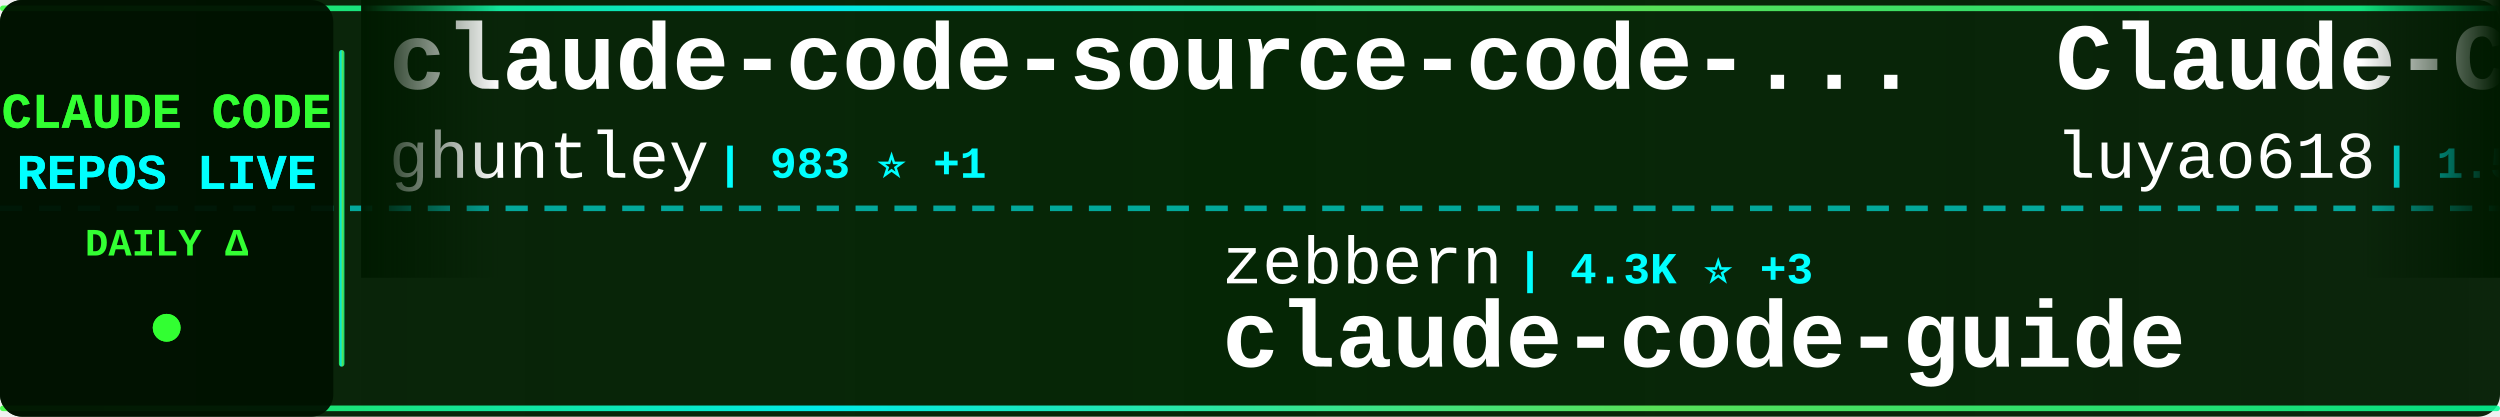
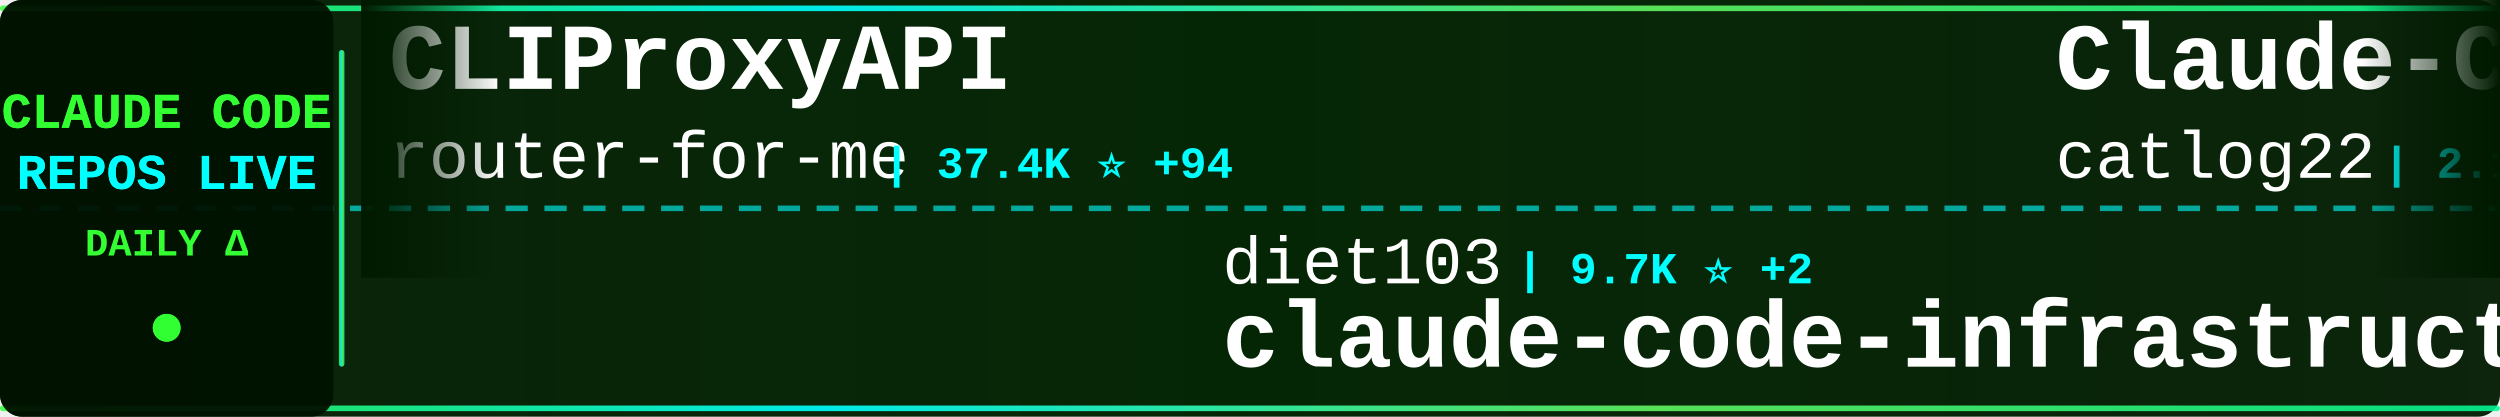
<svg xmlns="http://www.w3.org/2000/svg" width="900" height="150">
  <defs>
    <linearGradient id="tickerBg" x1="0%" y1="0%" x2="100%" y2="0%">
      <stop offset="0%" style="stop-color:#001a00;stop-opacity:0.95" />
      <stop offset="50%" style="stop-color:#002200;stop-opacity:0.98" />
      <stop offset="100%" style="stop-color:#001a00;stop-opacity:0.95" />
    </linearGradient>
    <linearGradient id="borderGrad" x1="0%" y1="0%" x2="100%" y2="0%">
      <stop offset="0%" style="stop-color:#33ff33;stop-opacity:0.85">
        <animate attributeName="stop-opacity" values="0.85;1;0.85" dur="2s" repeatCount="indefinite" />
      </stop>
      <stop offset="33%" style="stop-color:#00ffff;stop-opacity:0.9">
        <animate attributeName="stop-opacity" values="0.9;1;0.9" dur="2.2s" repeatCount="indefinite" />
      </stop>
      <stop offset="66%" style="stop-color:#66ff66;stop-opacity:0.85">
        <animate attributeName="stop-opacity" values="0.85;1;0.85" dur="1.8s" repeatCount="indefinite" />
      </stop>
      <stop offset="100%" style="stop-color:#00ff99;stop-opacity:0.85">
        <animate attributeName="stop-opacity" values="0.85;1;0.85" dur="2s" repeatCount="indefinite" />
      </stop>
    </linearGradient>
    <filter id="textGlow">
      <feGaussianBlur stdDeviation="0.1" result="coloredBlur" />
      <feMerge>
        <feMergeNode in="coloredBlur" />
        <feMergeNode in="SourceGraphic" />
      </feMerge>
    </filter>
    <filter id="metricGlow">
      <feGaussianBlur stdDeviation="0.2" result="coloredBlur" />
      <feMerge>
        <feMergeNode in="coloredBlur" />
        <feMergeNode in="SourceGraphic" />
      </feMerge>
    </filter>
    <linearGradient id="leftFade" x1="0%" y1="0%" x2="100%" y2="0%">
      <stop offset="0%" style="stop-color:#001a00;stop-opacity:1" />
      <stop offset="100%" style="stop-color:#001a00;stop-opacity:0" />
    </linearGradient>
    <linearGradient id="rightFade" x1="0%" y1="0%" x2="100%" y2="0%">
      <stop offset="0%" style="stop-color:#001a00;stop-opacity:0" />
      <stop offset="100%" style="stop-color:#001a00;stop-opacity:1" />
    </linearGradient>
  </defs>
  <rect width="900" height="150" fill="url(#tickerBg)" rx="8" />
  <rect x="0" y="2" width="900" height="2" fill="url(#borderGrad)" rx="1" />
  <rect x="0" y="146" width="900" height="2" fill="url(#borderGrad)" rx="1" />
  <line x1="0" y1="75" x2="900" y2="75" stroke="#00ffff" stroke-width="2" stroke-dasharray="8 6" opacity="0.6" />
  <rect x="0" y="0" width="120" height="150" fill="#001100" opacity="0.95" rx="8" />
  <text x="60" y="46" font-family="'Courier New', monospace" font-size="18" font-weight="bold" fill="#33ff33" text-anchor="middle" filter="url(#textGlow)">
    CLAUDE CODE
  </text>
  <text x="60" y="68" font-family="'Courier New', monospace" font-size="18" font-weight="bold" fill="#00ffff" text-anchor="middle" filter="url(#textGlow)">
    REPOS LIVE
  </text>
  <text x="60" y="92" font-family="'Courier New', monospace" font-size="14" font-weight="bold" fill="#33ff33" text-anchor="middle">
    DAILY Δ
  </text>
  <circle cx="60" cy="118" r="5" fill="#33ff33" filter="url(#metricGlow)">
    <animate attributeName="r" values="4;6;4" dur="1.5s" repeatCount="indefinite" />
    <animate attributeName="opacity" values="0.6;1;0.6" dur="1.5s" repeatCount="indefinite" />
  </circle>
  <rect x="122" y="18" width="2" height="114" fill="url(#borderGrad)" rx="1" />
  <clipPath id="tickerClip">
    <rect x="130" y="0" width="770" height="150" />
  </clipPath>
  <g clip-path="url(#tickerClip)">
    <g id="tickerItems">
      <animateTransform attributeName="transform" attributeType="XML" type="translate" from="0 0" to="-3000 0" dur="54s" repeatCount="indefinite" />
      <g transform="translate(0, 0)">
-         <text x="140" y="32" font-family="'Courier New', monospace" font-size="34" font-weight="bold" fill="#ffffff">claude-code-source-code-...</text>
-         <text x="140" y="64" font-family="'Courier New', monospace" font-size="24" font-weight="normal" fill="#ffffff" opacity="1.0">ghuntley</text>
-         <text x="258" y="64" font-family="'Courier New', monospace" font-size="16" font-weight="bold" fill="#00ffff"> | 983 ⭐ +1</text>
+         <text x="140" y="32" font-family="'Courier New', monospace" font-size="34" font-weight="bold" fill="#ffffff">CLIProxyAPI</text>
+         <text x="140" y="64" font-family="'Courier New', monospace" font-size="24" font-weight="normal" fill="#ffffff" opacity="1.0">router-for-me</text>
+         <text x="318" y="64" font-family="'Courier New', monospace" font-size="16" font-weight="bold" fill="#00ffff"> | 37.4K ⭐ +94</text>
      </g>
      <g transform="translate(300, 0)">
-         <text x="140" y="102" font-family="'Courier New', monospace" font-size="24" font-weight="normal" fill="#ffffff" opacity="1.0">zebbern</text>
-         <text x="246" y="102" font-family="'Courier New', monospace" font-size="16" font-weight="bold" fill="#00ffff"> | 4.3K ⭐ +3</text>
-         <text x="140" y="132" font-family="'Courier New', monospace" font-size="34" font-weight="bold" fill="#ffffff">claude-code-guide</text>
+         <text x="140" y="102" font-family="'Courier New', monospace" font-size="24" font-weight="normal" fill="#ffffff" opacity="1.0">diet103</text>
+         <text x="246" y="102" font-family="'Courier New', monospace" font-size="16" font-weight="bold" fill="#00ffff"> | 9.7K ⭐ +2</text>
+         <text x="140" y="132" font-family="'Courier New', monospace" font-size="34" font-weight="bold" fill="#ffffff">claude-code-infrastructu...</text>
      </g>
      <g transform="translate(600, 0)">
-         <text x="140" y="32" font-family="'Courier New', monospace" font-size="34" font-weight="bold" fill="#ffffff">Claude-Code-Source-Study</text>
-         <text x="140" y="64" font-family="'Courier New', monospace" font-size="24" font-weight="normal" fill="#ffffff" opacity="1.0">luyao618</text>
-         <text x="258" y="64" font-family="'Courier New', monospace" font-size="16" font-weight="bold" fill="#00ffff"> | 1.5K ⭐ +3</text>
+         <text x="140" y="32" font-family="'Courier New', monospace" font-size="34" font-weight="bold" fill="#ffffff">Claude-Code-Workflow</text>
+         <text x="140" y="64" font-family="'Courier New', monospace" font-size="24" font-weight="normal" fill="#ffffff" opacity="1.0">catlog22</text>
+         <text x="258" y="64" font-family="'Courier New', monospace" font-size="16" font-weight="bold" fill="#00ffff"> | 2.1K ⭐ +6</text>
      </g>
      <g transform="translate(900, 0)">
-         <text x="140" y="102" font-family="'Courier New', monospace" font-size="24" font-weight="normal" fill="#ffffff" opacity="1.0">catlog22</text>
-         <text x="258" y="102" font-family="'Courier New', monospace" font-size="16" font-weight="bold" fill="#00ffff"> | 2.1K ⭐ +5</text>
-         <text x="140" y="132" font-family="'Courier New', monospace" font-size="34" font-weight="bold" fill="#ffffff">Claude-Code-Workflow</text>
+         <text x="140" y="102" font-family="'Courier New', monospace" font-size="24" font-weight="normal" fill="#ffffff" opacity="1.0">anthropics</text>
+         <text x="282" y="102" font-family="'Courier New', monospace" font-size="16" font-weight="bold" fill="#00ffff"> | 5.2K ⭐ +12</text>
+         <text x="140" y="132" font-family="'Courier New', monospace" font-size="34" font-weight="bold" fill="#ffffff">claude-code-security-rev...</text>
      </g>
      <g transform="translate(1200, 0)">
-         <text x="140" y="32" font-family="'Courier New', monospace" font-size="34" font-weight="bold" fill="#ffffff">claude-code-system-promp...</text>
-         <text x="140" y="64" font-family="'Courier New', monospace" font-size="24" font-weight="normal" fill="#ffffff" opacity="1.0">Piebald-AI</text>
-         <text x="282" y="64" font-family="'Courier New', monospace" font-size="16" font-weight="bold" fill="#00ffff"> | 11.0K ⭐ +24</text>
+         <text x="140" y="32" font-family="'Courier New', monospace" font-size="34" font-weight="bold" fill="#ffffff">claude-code-from-source</text>
+         <text x="140" y="64" font-family="'Courier New', monospace" font-size="24" font-weight="normal" fill="#ffffff" opacity="1.0">alejandrobalderas</text>
+         <text x="366" y="64" font-family="'Courier New', monospace" font-size="16" font-weight="bold" fill="#00ffff"> | 2.2K ⭐ +1</text>
      </g>
      <g transform="translate(1500, 0)">
-         <text x="140" y="102" font-family="'Courier New', monospace" font-size="24" font-weight="normal" fill="#ffffff" opacity="1.0">andrew-kramer-inno</text>
-         <text x="378" y="102" font-family="'Courier New', monospace" font-size="16" font-weight="bold" fill="#00ffff"> | 591 ⭐</text>
-         <text x="140" y="132" font-family="'Courier New', monospace" font-size="34" font-weight="bold" fill="#ffffff">claude-code-source-build</text>
+         <text x="140" y="102" font-family="'Courier New', monospace" font-size="24" font-weight="normal" fill="#ffffff" opacity="1.0">disler</text>
+         <text x="234" y="102" font-family="'Courier New', monospace" font-size="16" font-weight="bold" fill="#00ffff"> | 3.8K ⭐ +3</text>
+         <text x="140" y="132" font-family="'Courier New', monospace" font-size="34" font-weight="bold" fill="#ffffff">claude-code-hooks-master...</text>
      </g>
      <g transform="translate(1800, 0)">
-         <text x="140" y="32" font-family="'Courier New', monospace" font-size="34" font-weight="bold" fill="#ffffff">claude-code-telegram</text>
-         <text x="140" y="64" font-family="'Courier New', monospace" font-size="24" font-weight="normal" fill="#ffffff" opacity="1.0">RichardAtCT</text>
-         <text x="294" y="64" font-family="'Courier New', monospace" font-size="16" font-weight="bold" fill="#00ffff"> | 2.7K ⭐ +1</text>
+         <text x="140" y="32" font-family="'Courier New', monospace" font-size="34" font-weight="bold" fill="#ffffff">claude-code-cli</text>
+         <text x="140" y="64" font-family="'Courier New', monospace" font-size="24" font-weight="normal" fill="#ffffff" opacity="1.0">huangserva</text>
+         <text x="282" y="64" font-family="'Courier New', monospace" font-size="16" font-weight="bold" fill="#00ffff"> | 604 ⭐ +1</text>
      </g>
      <g transform="translate(2100, 0)">
-         <text x="140" y="102" font-family="'Courier New', monospace" font-size="24" font-weight="normal" fill="#ffffff" opacity="1.0">ding113</text>
-         <text x="246" y="102" font-family="'Courier New', monospace" font-size="16" font-weight="bold" fill="#00ffff"> | 3.1K ⭐ +12</text>
-         <text x="140" y="132" font-family="'Courier New', monospace" font-size="34" font-weight="bold" fill="#ffffff">claude-code-hub</text>
+         <text x="140" y="102" font-family="'Courier New', monospace" font-size="24" font-weight="normal" fill="#ffffff" opacity="1.0">edmund-io</text>
+         <text x="270" y="102" font-family="'Courier New', monospace" font-size="16" font-weight="bold" fill="#00ffff"> | 1.5K ⭐</text>
+         <text x="140" y="132" font-family="'Courier New', monospace" font-size="34" font-weight="bold" fill="#ffffff">edmunds-claude-code</text>
      </g>
      <g transform="translate(2400, 0)">
-         <text x="140" y="32" font-family="'Courier New', monospace" font-size="34" font-weight="bold" fill="#ffffff">edmunds-claude-code</text>
-         <text x="140" y="64" font-family="'Courier New', monospace" font-size="24" font-weight="normal" fill="#ffffff" opacity="1.0">edmund-io</text>
-         <text x="270" y="64" font-family="'Courier New', monospace" font-size="16" font-weight="bold" fill="#00ffff"> | 1.5K ⭐</text>
+         <text x="140" y="32" font-family="'Courier New', monospace" font-size="34" font-weight="bold" fill="#ffffff">claude-code-pm-course</text>
+         <text x="140" y="64" font-family="'Courier New', monospace" font-size="24" font-weight="normal" fill="#ffffff" opacity="1.0">carlvellotti</text>
+         <text x="306" y="64" font-family="'Courier New', monospace" font-size="16" font-weight="bold" fill="#00ffff"> | 2.1K ⭐ +1</text>
      </g>
      <g transform="translate(2700, 0)">
-         <text x="140" y="102" font-family="'Courier New', monospace" font-size="24" font-weight="normal" fill="#ffffff" opacity="1.0">router-for-me</text>
-         <text x="318" y="102" font-family="'Courier New', monospace" font-size="16" font-weight="bold" fill="#00ffff"> | 37.4K ⭐ +93</text>
-         <text x="140" y="132" font-family="'Courier New', monospace" font-size="34" font-weight="bold" fill="#ffffff">CLIProxyAPI</text>
+         <text x="140" y="102" font-family="'Courier New', monospace" font-size="24" font-weight="normal" fill="#ffffff" opacity="1.0">rohitg00</text>
+         <text x="258" y="102" font-family="'Courier New', monospace" font-size="16" font-weight="bold" fill="#00ffff"> | 2.0K ⭐ +13</text>
+         <text x="140" y="132" font-family="'Courier New', monospace" font-size="34" font-weight="bold" fill="#ffffff">awesome-claude-code-tool...</text>
      </g>
      <g transform="translate(3000, 0)">
-         <text x="140" y="32" font-family="'Courier New', monospace" font-size="34" font-weight="bold" fill="#ffffff">claude-code-source-code-...</text>
-         <text x="140" y="64" font-family="'Courier New', monospace" font-size="24" font-weight="normal" fill="#ffffff" opacity="1.0">ghuntley</text>
-         <text x="258" y="64" font-family="'Courier New', monospace" font-size="16" font-weight="bold" fill="#00ffff"> | 983 ⭐ +1</text>
+         <text x="140" y="32" font-family="'Courier New', monospace" font-size="34" font-weight="bold" fill="#ffffff">CLIProxyAPI</text>
+         <text x="140" y="64" font-family="'Courier New', monospace" font-size="24" font-weight="normal" fill="#ffffff" opacity="1.0">router-for-me</text>
+         <text x="318" y="64" font-family="'Courier New', monospace" font-size="16" font-weight="bold" fill="#00ffff"> | 37.4K ⭐ +94</text>
      </g>
      <g transform="translate(3300, 0)">
-         <text x="140" y="102" font-family="'Courier New', monospace" font-size="24" font-weight="normal" fill="#ffffff" opacity="1.0">zebbern</text>
-         <text x="246" y="102" font-family="'Courier New', monospace" font-size="16" font-weight="bold" fill="#00ffff"> | 4.3K ⭐ +3</text>
-         <text x="140" y="132" font-family="'Courier New', monospace" font-size="34" font-weight="bold" fill="#ffffff">claude-code-guide</text>
+         <text x="140" y="102" font-family="'Courier New', monospace" font-size="24" font-weight="normal" fill="#ffffff" opacity="1.0">diet103</text>
+         <text x="246" y="102" font-family="'Courier New', monospace" font-size="16" font-weight="bold" fill="#00ffff"> | 9.7K ⭐ +2</text>
+         <text x="140" y="132" font-family="'Courier New', monospace" font-size="34" font-weight="bold" fill="#ffffff">claude-code-infrastructu...</text>
      </g>
      <g transform="translate(3600, 0)">
-         <text x="140" y="32" font-family="'Courier New', monospace" font-size="34" font-weight="bold" fill="#ffffff">Claude-Code-Source-Study</text>
-         <text x="140" y="64" font-family="'Courier New', monospace" font-size="24" font-weight="normal" fill="#ffffff" opacity="1.0">luyao618</text>
-         <text x="258" y="64" font-family="'Courier New', monospace" font-size="16" font-weight="bold" fill="#00ffff"> | 1.5K ⭐ +3</text>
+         <text x="140" y="32" font-family="'Courier New', monospace" font-size="34" font-weight="bold" fill="#ffffff">Claude-Code-Workflow</text>
+         <text x="140" y="64" font-family="'Courier New', monospace" font-size="24" font-weight="normal" fill="#ffffff" opacity="1.0">catlog22</text>
+         <text x="258" y="64" font-family="'Courier New', monospace" font-size="16" font-weight="bold" fill="#00ffff"> | 2.1K ⭐ +6</text>
      </g>
      <g transform="translate(3900, 0)">
-         <text x="140" y="102" font-family="'Courier New', monospace" font-size="24" font-weight="normal" fill="#ffffff" opacity="1.0">catlog22</text>
-         <text x="258" y="102" font-family="'Courier New', monospace" font-size="16" font-weight="bold" fill="#00ffff"> | 2.1K ⭐ +5</text>
-         <text x="140" y="132" font-family="'Courier New', monospace" font-size="34" font-weight="bold" fill="#ffffff">Claude-Code-Workflow</text>
+         <text x="140" y="102" font-family="'Courier New', monospace" font-size="24" font-weight="normal" fill="#ffffff" opacity="1.0">anthropics</text>
+         <text x="282" y="102" font-family="'Courier New', monospace" font-size="16" font-weight="bold" fill="#00ffff"> | 5.2K ⭐ +12</text>
+         <text x="140" y="132" font-family="'Courier New', monospace" font-size="34" font-weight="bold" fill="#ffffff">claude-code-security-rev...</text>
      </g>
    </g>
  </g>
  <rect x="130" y="0" width="50" height="100" fill="url(#leftFade)" />
  <rect x="850" y="0" width="50" height="100" fill="url(#rightFade)" />
</svg>
